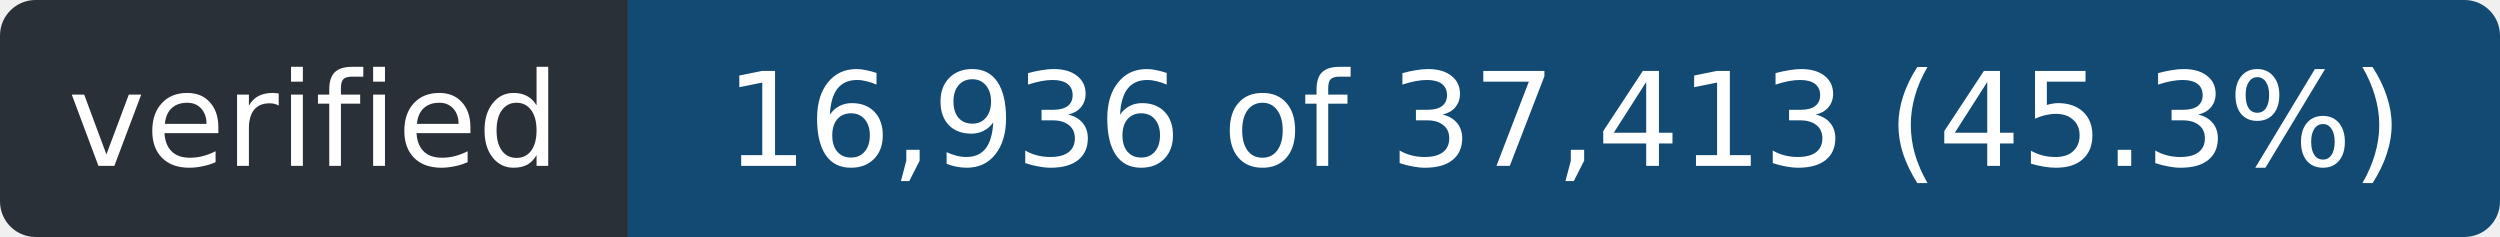
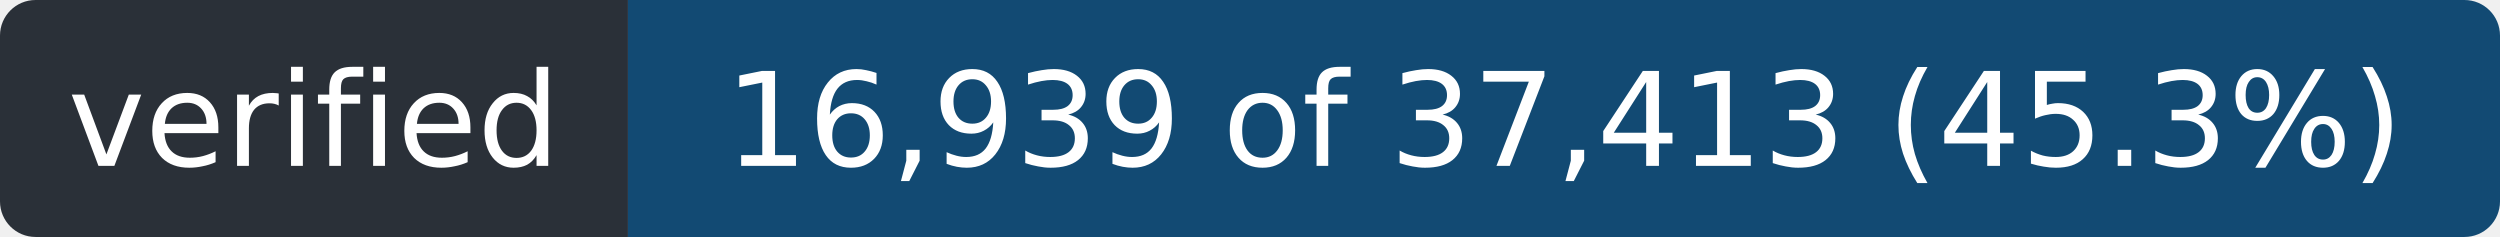
- <svg xmlns="http://www.w3.org/2000/svg" width="211" height="20" role="img" aria-label="verified: 16,936 of 37,413 (45.3%)">
+ <svg xmlns="http://www.w3.org/2000/svg" width="211" height="20" role="img" aria-label="verified: 16,939 of 37,413 (45.3%)">
  <clipPath id="r">
    <rect width="211" height="20" rx="3" />
  </clipPath>
  <g clip-path="url(#r)">
    <rect width="53" height="20" fill="#2a3038" />
    <rect x="53" width="158" height="20" fill="#124a73" />
  </g>
  <g fill="#fff" font-family="Verdana,Geneva,DejaVu Sans,sans-serif" font-size="11" text-anchor="middle">
    <text x="26.5" y="14" textLength="41">verified</text>
-     <text x="132.0" y="14" textLength="146">16,936 of 37,413 (45.3%)</text>
+     <text x="132.0" y="14" textLength="146">16,939 of 37,413 (45.3%)</text>
  </g>
</svg>
